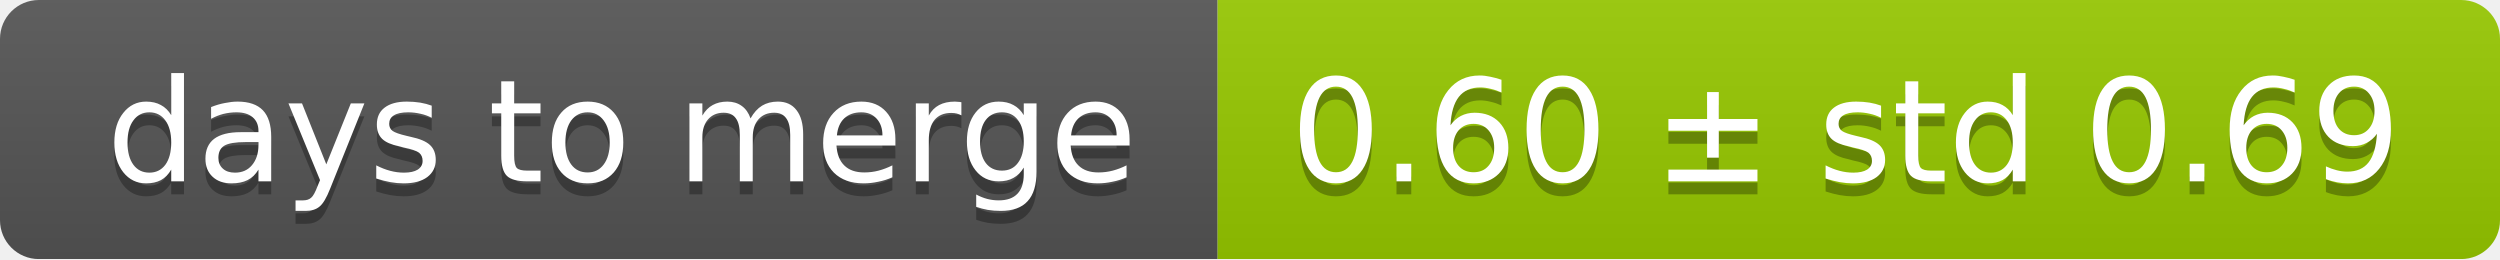
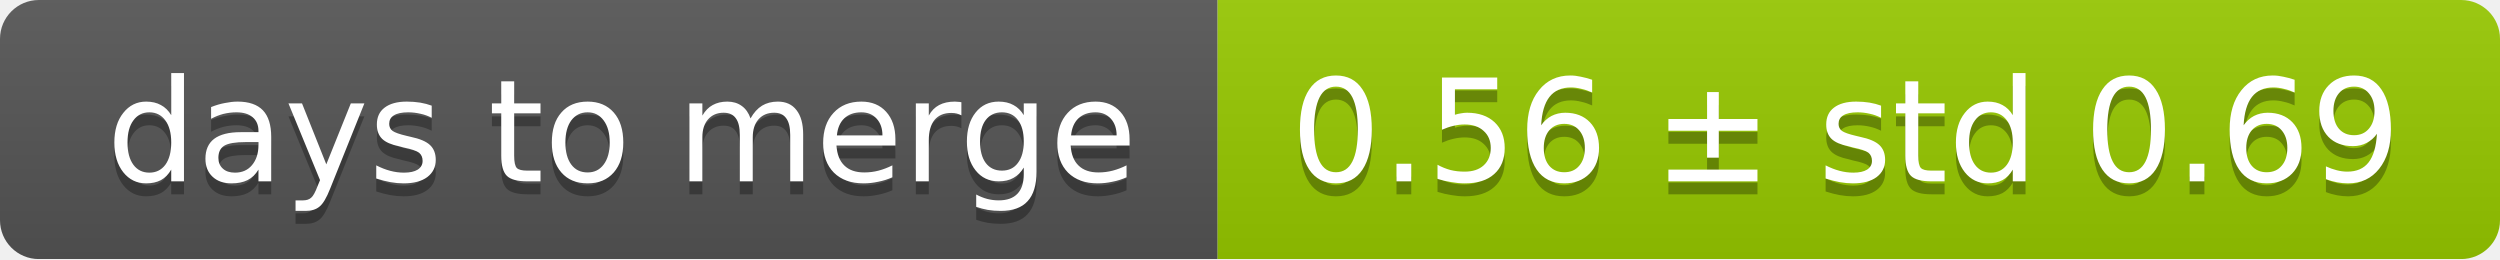
<svg xmlns="http://www.w3.org/2000/svg" width="193" height="20">
  <linearGradient id="smooth" x2="0" y2="100%">
    <stop offset="0" stop-color="#bbb" stop-opacity=".1" />
    <stop offset="1" stop-opacity=".1" />
  </linearGradient>
  <mask id="round">
    <rect width="193" height="20" rx="3" fill="#fff" />
  </mask>
  <g mask="url(#round)">
    <rect width="94" height="20" fill="#555" />
    <rect x="94" width="99" height="20" fill="#97ca00" />
    <rect width="193" height="20" fill="url(#smooth)" />
  </g>
  <g fill="#fff" text-anchor="middle" font-family="DejaVu Sans,Verdana,Geneva,sans-serif" font-size="11">
    <text x="48" y="15" fill="#010101" fill-opacity=".3">days to merge</text>
    <text x="48" y="14">days to merge</text>
-     <text x="142.5" y="15" fill="#010101" fill-opacity=".3">0.60 ± std 0.69</text>
-     <text x="142.5" y="14">0.60 ± std 0.69</text>
+     <text x="142.5" y="15" fill="#010101" fill-opacity=".3">0.56 ± std 0.69</text>
+     <text x="142.5" y="14">0.56 ± std 0.69</text>
  </g>
</svg>
